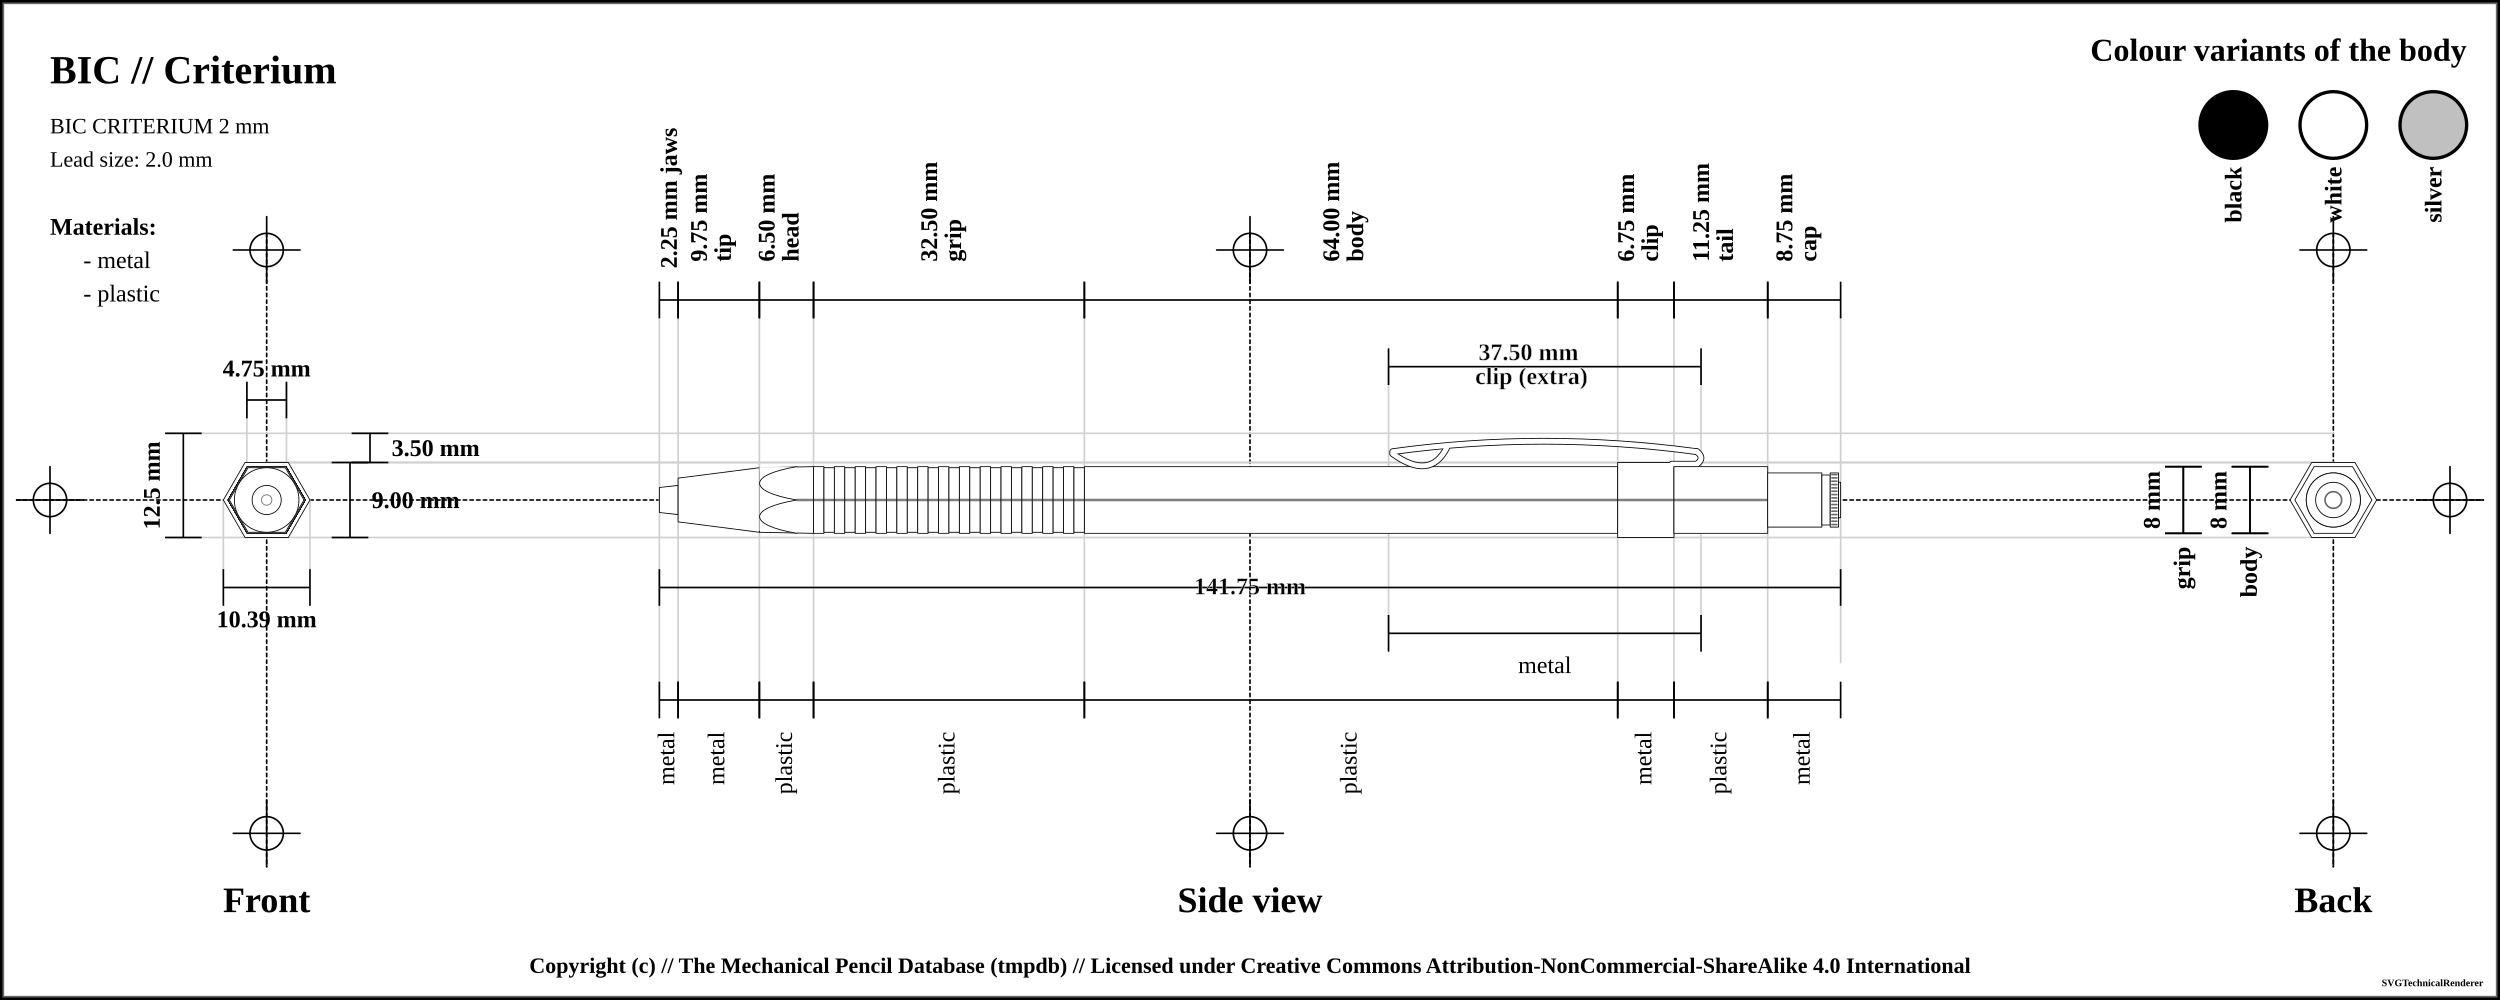
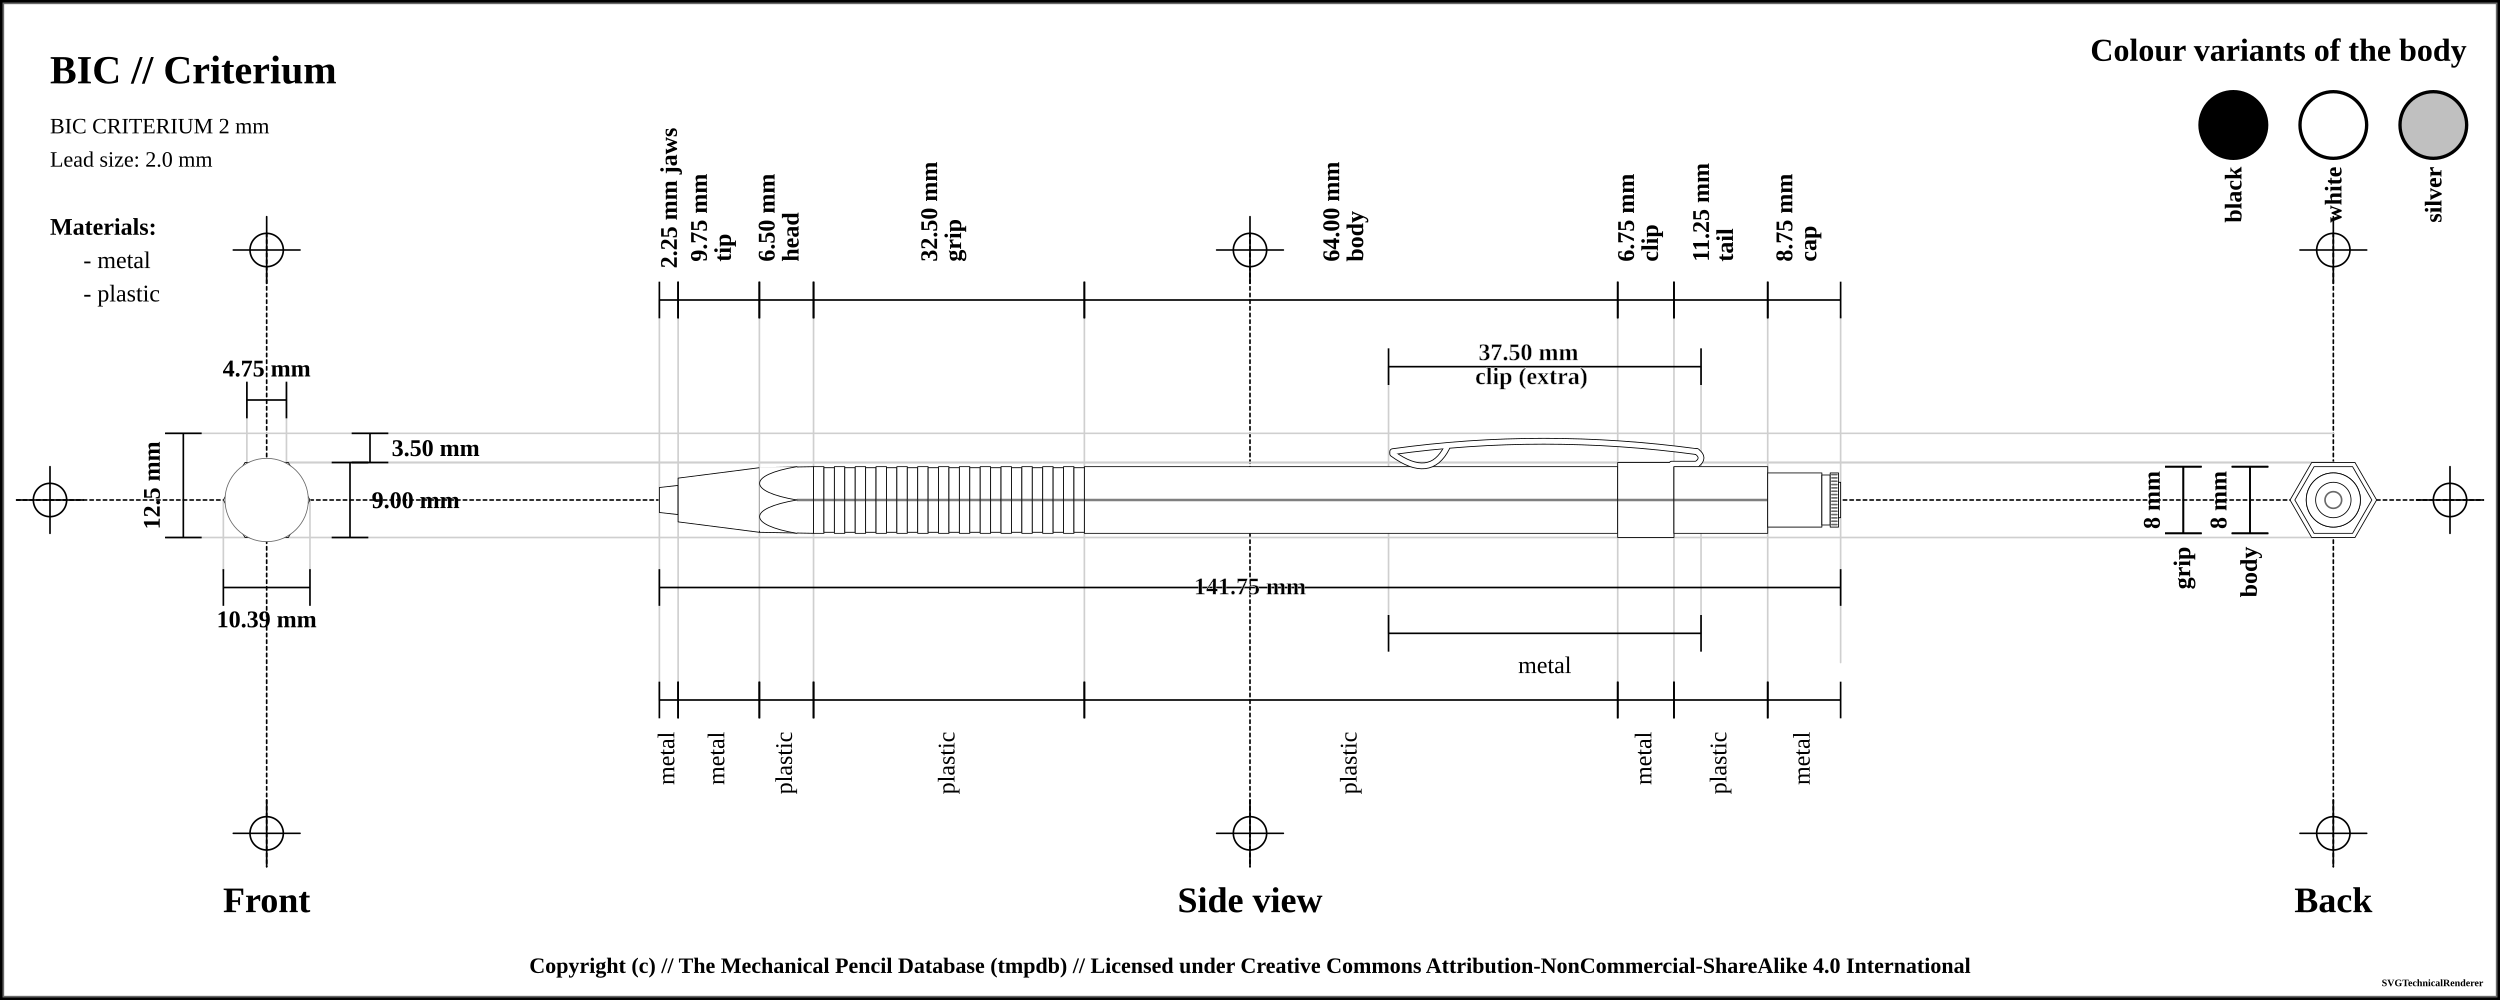
<svg xmlns="http://www.w3.org/2000/svg" width="1500" height="600">
  <pattern id="diagonalHatch" patternUnits="userSpaceOnUse" width="8" height="8">
    <path stroke="dimgray" stroke-linecap="round" stroke-width="1" d="M 4,4 L 8,8" />
    <path stroke="dimgray" stroke-linecap="round" stroke-width="1" d="M 4,4 L 0,8" />
    <path stroke="gray" stroke-linecap="round" stroke-width="1" d="M 4,4 L 8,0" />
    <path stroke="gray" stroke-linecap="round" stroke-width="1" d="M 4,4 L 0,0" />
  </pattern>
  <pattern id="ridged" patternUnits="userSpaceOnUse" width="3" height="3">
    <path stroke="dimgray" stroke-linecap="round" stroke-width="1" d="M 0,0 L 0,3" />
  </pattern>
  <pattern id="lined" patternUnits="userSpaceOnUse" width="3" height="3">
    <path stroke="dimgray" stroke-linecap="round" stroke-width="1" d="M 0,0 L 3,0" />
  </pattern>
  <pattern id="spring" patternUnits="userSpaceOnUse" width="8" height="100">
    <path stroke="dimgray" stroke-linecap="round" stroke-width="2" d="M 0,0 L 8,100" />
    <path stroke="white" stroke-linecap="round" stroke-width="1" d="M 0,0 L 8,100" />
  </pattern>
  <rect x="0" y="0" width="1500" height="600" fill="white" stroke="black" stroke-width="4" />
  <rect x="2" y="2" width="1496" height="596" fill="white" stroke="dimgray" stroke-width="1" />
  <g transform="rotate(0 0 0)">
    <line x1="10" y1="300" x2="1490" y2="300" stroke-linecap="round" stroke="#000000" stroke-dasharray="2" stroke-width="1" />
    <line x1="10" y1="300" x2="50" y2="300" stroke-linecap="round" stroke="#000000" stroke-width="1" />
    <line x1="30" y1="280" x2="30" y2="320" stroke="#000000" stroke-linecap="round" stroke-width="1" />
    <circle r="10" cx="30" cy="300" fill="white" fill-opacity="0" stroke="#000000" stroke-width="1" />
    <line x1="1450" y1="300" x2="1490" y2="300" stroke-linecap="round" stroke="#000000" stroke-width="1" />
    <line x1="1470" y1="280" x2="1470" y2="320" stroke="#000000" stroke-linecap="round" stroke-width="1" />
    <circle r="10" cx="1470" cy="300" fill="white" fill-opacity="0" stroke="#000000" stroke-width="1" />
    <line x1="160" y1="140" x2="160" y2="520" stroke="#000000" stroke-linecap="round" stroke-dasharray="2" stroke-width="1" />
    <line x1="140" y1="150" x2="180" y2="150" stroke-linecap="round" stroke="#000000" stroke-width="1" />
    <line x1="160" y1="130" x2="160" y2="170" stroke="#000000" stroke-linecap="round" stroke-width="1" />
    <circle r="10" cx="160" cy="150" fill="white" fill-opacity="0" stroke="#000000" stroke-width="1" />
    <line x1="140" y1="500" x2="180" y2="500" stroke-linecap="round" stroke="#000000" stroke-width="1" />
    <line x1="160" y1="480" x2="160" y2="520" stroke="#000000" stroke-linecap="round" stroke-width="1" />
    <circle r="10" cx="160" cy="500" fill="white" fill-opacity="0" stroke="#000000" stroke-width="1" />
    <line x1="750" y1="140" x2="750" y2="520" stroke="#000000" stroke-linecap="round" stroke-dasharray="2" stroke-width="1" />
    <line x1="730" y1="150" x2="770" y2="150" stroke-linecap="round" stroke="#000000" stroke-width="1" />
    <line x1="750" y1="130" x2="750" y2="170" stroke="#000000" stroke-linecap="round" stroke-width="1" />
    <circle r="10" cx="750" cy="150" fill="white" fill-opacity="0" stroke="#000000" stroke-width="1" />
    <line x1="730" y1="500" x2="770" y2="500" stroke-linecap="round" stroke="#000000" stroke-width="1" />
    <line x1="750" y1="480" x2="750" y2="520" stroke="#000000" stroke-linecap="round" stroke-width="1" />
    <circle r="10" cx="750" cy="500" fill="white" fill-opacity="0" stroke="#000000" stroke-width="1" />
    <line x1="1400" y1="140" x2="1400" y2="520" stroke="#000000" stroke-linecap="round" stroke-dasharray="2" stroke-width="1" />
    <line x1="1380" y1="150" x2="1420" y2="150" stroke-linecap="round" stroke="#000000" stroke-width="1" />
    <line x1="1400" y1="130" x2="1400" y2="170" stroke="#000000" stroke-linecap="round" stroke-width="1" />
    <circle r="10" cx="1400" cy="150" fill="white" fill-opacity="0" stroke="#000000" stroke-width="1" />
    <line x1="1380" y1="500" x2="1420" y2="500" stroke-linecap="round" stroke="#000000" stroke-width="1" />
    <line x1="1400" y1="480" x2="1400" y2="520" stroke="#000000" stroke-linecap="round" stroke-width="1" />
    <circle r="10" cx="1400" cy="500" fill="white" fill-opacity="0" stroke="#000000" stroke-width="1" />
    <text x="30" y="50" font-size="2.0em" font-weight="bold"> BIC // Criterium </text>
    <text x="30" y="80" font-size="1.1em"> BIC CRITERIUM 2 mm</text>
    <text x="30" y="100" font-size="1.1em"> Lead size: 2.0 mm</text>
    <text x="1480" y="30" font-size="1.6em" font-weight="bold" text-anchor="end" dominant-baseline="central">Colour variants of the body</text>
-     <rect x="1440" y="55" width="40" rx="50%" ry="50%" height="40" stroke="black" stroke-width="2" fill="silver" />
+     <rect x="1440" y="55" width="40" rx="50%" ry="50%" height="40" stroke="black" stroke-width="2" fill="silver" fill-opacity="1" />
    <text x="1460" y="100" transform="rotate(-90, 1460, 100)" font-size="1.2em" font-weight="bold" text-anchor="end" dominant-baseline="central">silver</text>
-     <rect x="1380" y="55" width="40" rx="50%" ry="50%" height="40" stroke="black" stroke-width="2" fill="white" />
+     <rect x="1380" y="55" width="40" rx="50%" ry="50%" height="40" stroke="black" stroke-width="2" fill="#ffffff" fill-opacity="1" />
    <text x="1400" y="100" transform="rotate(-90, 1400, 100)" font-size="1.2em" font-weight="bold" text-anchor="end" dominant-baseline="central">white</text>
-     <rect x="1320" y="55" width="40" rx="50%" ry="50%" height="40" stroke="black" stroke-width="2" fill="black" />
+     <rect x="1320" y="55" width="40" rx="50%" ry="50%" height="40" stroke="black" stroke-width="2" fill="#000000" fill-opacity="1" />
    <text x="1340" y="100" transform="rotate(-90, 1340, 100)" font-size="1.2em" font-weight="bold" text-anchor="end" dominant-baseline="central">black</text>
    <text x="30" y="136" font-size="1.2em" font-weight="bold" text-anchor="start" dominant-baseline="central">Materials:</text>
    <text x="50" y="156" font-size="1.2em" text-anchor="start" dominant-baseline="central"> - metal</text>
    <text x="50" y="176" font-size="1.2em" text-anchor="start" dominant-baseline="central"> - plastic</text>
    <line x1="100" y1="260" x2="1400" y2="260" stroke-linecap="round" stroke="#cfcfcf" stroke-width="1" />
    <line x1="160" y1="277.5" x2="1400" y2="277.5" stroke-linecap="round" stroke="#cfcfcf" stroke-width="1" />
    <line x1="148.125" y1="230" x2="148.125" y2="300" stroke="#cfcfcf" stroke-linecap="round" stroke-width="1" />
    <line x1="171.875" y1="230" x2="171.875" y2="300" stroke="#cfcfcf" stroke-linecap="round" stroke-width="1" />
    <line x1="160" y1="277.5" x2="1400" y2="277.5" stroke-linecap="round" stroke="#cfcfcf" stroke-width="1" />
    <line x1="100" y1="322.5" x2="1400" y2="322.5" stroke-linecap="round" stroke="#cfcfcf" stroke-width="1" />
    <line x1="134.019" y1="300" x2="134.019" y2="342.5" stroke="#cfcfcf" stroke-linecap="round" stroke-width="1" />
    <line x1="185.981" y1="300" x2="185.981" y2="342.5" stroke="#cfcfcf" stroke-linecap="round" stroke-width="1" />
    <line x1="395.625" y1="180" x2="395.625" y2="420" stroke="#cfcfcf" stroke-linecap="round" stroke-width="1" />
    <line x1="406.875" y1="180" x2="406.875" y2="420" stroke="#cfcfcf" stroke-linecap="round" stroke-width="1" />
    <line x1="455.625" y1="180" x2="455.625" y2="420" stroke="#cfcfcf" stroke-linecap="round" stroke-width="1" />
    <line x1="488.125" y1="180" x2="488.125" y2="420" stroke="#cfcfcf" stroke-linecap="round" stroke-width="1" />
    <line x1="650.625" y1="180" x2="650.625" y2="420" stroke="#cfcfcf" stroke-linecap="round" stroke-width="1" />
    <line x1="970.625" y1="180" x2="970.625" y2="420" stroke="#cfcfcf" stroke-linecap="round" stroke-width="1" />
    <line x1="833.125" y1="220" x2="833.125" y2="380" stroke="#cfcfcf" stroke-linecap="round" stroke-width="1" />
    <line x1="1020.625" y1="220" x2="1020.625" y2="380" stroke="#cfcfcf" stroke-linecap="round" stroke-width="1" />
    <line x1="1004.375" y1="180" x2="1004.375" y2="420" stroke="#cfcfcf" stroke-linecap="round" stroke-width="1" />
    <line x1="1060.625" y1="180" x2="1060.625" y2="420" stroke="#cfcfcf" stroke-linecap="round" stroke-width="1" />
    <line x1="1104.375" y1="189.5" x2="1104.375" y2="397.5" stroke="#cfcfcf" stroke-linecap="round" stroke-width="1" />
    <text x="160" y="540" font-size="1.8em" font-weight="bold" text-anchor="middle" dominant-baseline="central">Front</text>
    <text x="750" y="540" font-size="1.8em" font-weight="bold" text-anchor="middle" dominant-baseline="central">Side view</text>
    <text x="1400" y="540" font-size="1.8em" font-weight="bold" text-anchor="middle" dominant-baseline="central">Back</text>
    <line x1="148.125" y1="229" x2="148.125" y2="251" stroke="black" stroke-width="1" />
    <line x1="148.125" y1="240" x2="171.875" y2="240" stroke="black" stroke-width="1" />
    <line x1="171.875" y1="229" x2="171.875" y2="251" stroke="black" stroke-width="1" />
    <text x="160" y="221" font-size="1.2em" font-weight="bold" text-anchor="middle" dominant-baseline="central" fill="black">
      <tspan x="160" dy="0">4.75 mm</tspan>
    </text>
    <line x1="211" y1="260" x2="233" y2="260" stroke="black" stroke-width="1" />
    <line x1="222" y1="260" x2="222" y2="277.5" stroke="black" stroke-width="1" />
    <line x1="211" y1="277.5" x2="233" y2="277.5" stroke="black" stroke-width="1" />
    <text x="235" y="268.75" font-size="1.2em" font-weight="bold" text-anchor="start" dominant-baseline="central" fill="black">3.50 mm</text>
    <line x1="199" y1="277.5" x2="221" y2="277.5" stroke="black" stroke-width="1" />
    <line x1="210" y1="277.5" x2="210" y2="322.5" stroke="black" stroke-width="1" />
    <line x1="199" y1="322.5" x2="221" y2="322.5" stroke="black" stroke-width="1" />
    <text x="223" y="300" font-size="1.2em" font-weight="bold" text-anchor="start" dominant-baseline="central" fill="black">9.00 mm</text>
    <line x1="99" y1="260" x2="121" y2="260" stroke="black" stroke-width="1" />
    <line x1="110" y1="260" x2="110" y2="322.5" stroke="black" stroke-width="1" />
    <line x1="99" y1="322.5" x2="121" y2="322.5" stroke="black" stroke-width="1" />
    <text x="91" y="291.25" transform="rotate(-90, 91, 291.25)" font-size="1.2em" font-weight="bold" text-anchor="middle" dominant-baseline="central" fill="black">12.5 mm</text>
    <line x1="134.019" y1="341.5" x2="134.019" y2="363.5" stroke="black" stroke-width="1" />
    <line x1="134.019" y1="352.5" x2="185.981" y2="352.5" stroke="black" stroke-width="1" />
    <line x1="185.981" y1="341.5" x2="185.981" y2="363.5" stroke="black" stroke-width="1" />
    <text x="160" y="371.5" font-size="1.2em" font-weight="bold" text-anchor="middle" dominant-baseline="central" fill="black">
      <tspan x="160" dy="0">10.39 mm</tspan>
    </text>
    <line x1="395.625" y1="169" x2="395.625" y2="191" stroke="black" stroke-width="1" />
    <line x1="395.625" y1="180" x2="406.875" y2="180" stroke="black" stroke-width="1" />
    <line x1="406.875" y1="169" x2="406.875" y2="191" stroke="black" stroke-width="1" />
    <text x="401.25" y="161" font-size="1.2em" transform="rotate(-90, 401.25, 161)" font-weight="bold" text-anchor="start" dominant-baseline="central" fill="black">
      <tspan x="401.25" dy="0">2.25 mm jaws</tspan>
    </text>
    <line x1="406.875" y1="169" x2="406.875" y2="191" stroke="black" stroke-width="1" />
    <line x1="406.875" y1="180" x2="455.625" y2="180" stroke="black" stroke-width="1" />
    <line x1="455.625" y1="169" x2="455.625" y2="191" stroke="black" stroke-width="1" />
    <text x="431.25" y="161" font-size="1.2em" transform="rotate(-90, 419.25, 161)" font-weight="bold" text-anchor="start" dominant-baseline="central" fill="black">
      <tspan x="423.25" dy="0">9.75 mm</tspan>
      <tspan x="423.25" dy="1em">tip</tspan>
    </text>
    <line x1="455.625" y1="169" x2="455.625" y2="191" stroke="black" stroke-width="1" />
    <line x1="455.625" y1="180" x2="488.125" y2="180" stroke="black" stroke-width="1" />
    <line x1="488.125" y1="169" x2="488.125" y2="191" stroke="black" stroke-width="1" />
    <text x="471.875" y="161" font-size="1.2em" transform="rotate(-90, 459.875, 161)" font-weight="bold" text-anchor="start" dominant-baseline="central" fill="black">
      <tspan x="463.875" dy="0">6.50 mm</tspan>
      <tspan x="463.875" dy="1em">head</tspan>
    </text>
    <line x1="488.125" y1="169" x2="488.125" y2="191" stroke="black" stroke-width="1" />
    <line x1="488.125" y1="180" x2="650.625" y2="180" stroke="black" stroke-width="1" />
    <line x1="650.625" y1="169" x2="650.625" y2="191" stroke="black" stroke-width="1" />
    <text x="569.375" y="161" font-size="1.2em" transform="rotate(-90, 557.375, 161)" font-weight="bold" text-anchor="start" dominant-baseline="central" fill="black">
      <tspan x="561.375" dy="0">32.50 mm</tspan>
      <tspan x="561.375" dy="1em">grip</tspan>
    </text>
    <line x1="650.625" y1="169" x2="650.625" y2="191" stroke="black" stroke-width="1" />
    <line x1="650.625" y1="180" x2="970.625" y2="180" stroke="black" stroke-width="1" />
    <line x1="970.625" y1="169" x2="970.625" y2="191" stroke="black" stroke-width="1" />
    <text x="810.625" y="161" font-size="1.2em" transform="rotate(-90, 798.625, 161)" font-weight="bold" text-anchor="start" dominant-baseline="central" fill="black">
      <tspan x="802.625" dy="0">64.00 mm</tspan>
      <tspan x="802.625" dy="1em">body</tspan>
    </text>
    <line x1="970.625" y1="169" x2="970.625" y2="191" stroke="black" stroke-width="1" />
    <line x1="970.625" y1="180" x2="1004.375" y2="180" stroke="black" stroke-width="1" />
    <line x1="1004.375" y1="169" x2="1004.375" y2="191" stroke="black" stroke-width="1" />
    <text x="987.5" y="161" font-size="1.2em" transform="rotate(-90, 975.5, 161)" font-weight="bold" text-anchor="start" dominant-baseline="central" fill="black">
      <tspan x="979.5" dy="0">6.75 mm</tspan>
      <tspan x="979.5" dy="1em">clip</tspan>
    </text>
    <line x1="833.125" y1="209" x2="833.125" y2="231" stroke="black" stroke-width="1" />
    <line x1="833.125" y1="220" x2="1020.625" y2="220" stroke="black" stroke-width="1" />
    <line x1="1020.625" y1="209" x2="1020.625" y2="231" stroke="black" stroke-width="1" />
    <text x="926.875" y="212" font-weight="bold" font-size="1.2em" stroke="white" stroke-width="0.25" text-anchor="middle" dominant-baseline="middle" fill="black">
      <tspan x="918.875" dy="0">37.50 mm</tspan>
      <tspan x="918.875" dy="1em">clip (extra)</tspan>
    </text>
    <line x1="1004.375" y1="169" x2="1004.375" y2="191" stroke="black" stroke-width="1" />
    <line x1="1004.375" y1="180" x2="1060.625" y2="180" stroke="black" stroke-width="1" />
    <line x1="1060.625" y1="169" x2="1060.625" y2="191" stroke="black" stroke-width="1" />
    <text x="1032.5" y="161" font-size="1.2em" transform="rotate(-90, 1020.5, 161)" font-weight="bold" text-anchor="start" dominant-baseline="central" fill="black">
      <tspan x="1024.5" dy="0">11.25 mm</tspan>
      <tspan x="1024.5" dy="1em">tail</tspan>
    </text>
    <line x1="1060.625" y1="169" x2="1060.625" y2="191" stroke="black" stroke-width="1" />
    <line x1="1060.625" y1="180" x2="1104.375" y2="180" stroke="black" stroke-width="1" />
    <line x1="1104.375" y1="169" x2="1104.375" y2="191" stroke="black" stroke-width="1" />
    <text x="1082.5" y="161" font-size="1.2em" transform="rotate(-90, 1070.5, 161)" font-weight="bold" text-anchor="start" dominant-baseline="central" fill="black">
      <tspan x="1074.5" dy="0">8.75 mm</tspan>
      <tspan x="1074.5" dy="1em">cap</tspan>
    </text>
    <line x1="395.625" y1="341.5" x2="395.625" y2="363.5" stroke="black" stroke-width="1" />
    <line x1="395.625" y1="352.5" x2="1104.375" y2="352.5" stroke="black" stroke-width="1" />
    <line x1="1104.375" y1="341.5" x2="1104.375" y2="363.5" stroke="black" stroke-width="1" />
    <text x="750" y="352.5" font-weight="bold" font-size="1.2em" stroke="white" stroke-width="0.25" text-anchor="middle" dominant-baseline="middle" fill="black">
      <tspan x="750" dy="0">141.75 mm</tspan>
    </text>
    <line x1="395.625" y1="409" x2="395.625" y2="431" stroke="black" stroke-width="1" />
    <line x1="395.625" y1="420" x2="406.875" y2="420" stroke="black" stroke-width="1" />
    <line x1="406.875" y1="409" x2="406.875" y2="431" stroke="black" stroke-width="1" />
    <text x="401.25" y="439" font-size="1.2em" transform="rotate(-90, 401.25, 439)" text-anchor="end" dominant-baseline="middle" fill="black">
      <tspan x="401.25" dy="0">metal</tspan>
    </text>
    <line x1="406.875" y1="409" x2="406.875" y2="431" stroke="black" stroke-width="1" />
    <line x1="406.875" y1="420" x2="455.625" y2="420" stroke="black" stroke-width="1" />
    <line x1="455.625" y1="409" x2="455.625" y2="431" stroke="black" stroke-width="1" />
    <text x="431.25" y="439" font-size="1.2em" transform="rotate(-90, 431.25, 439)" text-anchor="end" dominant-baseline="middle" fill="black">
      <tspan x="431.25" dy="0">metal</tspan>
    </text>
    <line x1="455.625" y1="409" x2="455.625" y2="431" stroke="black" stroke-width="1" />
    <line x1="455.625" y1="420" x2="488.125" y2="420" stroke="black" stroke-width="1" />
    <line x1="488.125" y1="409" x2="488.125" y2="431" stroke="black" stroke-width="1" />
    <text x="471.875" y="439" font-size="1.2em" transform="rotate(-90, 471.875, 439)" text-anchor="end" dominant-baseline="middle" fill="black">
      <tspan x="471.875" dy="0">plastic</tspan>
    </text>
    <line x1="488.125" y1="409" x2="488.125" y2="431" stroke="black" stroke-width="1" />
    <line x1="488.125" y1="420" x2="650.625" y2="420" stroke="black" stroke-width="1" />
    <line x1="650.625" y1="409" x2="650.625" y2="431" stroke="black" stroke-width="1" />
    <text x="569.375" y="439" font-size="1.2em" transform="rotate(-90, 569.375, 439)" text-anchor="end" dominant-baseline="middle" fill="black">
      <tspan x="569.375" dy="0">plastic</tspan>
    </text>
    <line x1="650.625" y1="409" x2="650.625" y2="431" stroke="black" stroke-width="1" />
    <line x1="650.625" y1="420" x2="970.625" y2="420" stroke="black" stroke-width="1" />
    <line x1="970.625" y1="409" x2="970.625" y2="431" stroke="black" stroke-width="1" />
    <text x="810.625" y="439" font-size="1.2em" transform="rotate(-90, 810.625, 439)" text-anchor="end" dominant-baseline="middle" fill="black">
      <tspan x="810.625" dy="0">plastic</tspan>
    </text>
    <line x1="833.125" y1="369" x2="833.125" y2="391" stroke="black" stroke-width="1" />
    <line x1="833.125" y1="380" x2="1020.625" y2="380" stroke="black" stroke-width="1" />
    <line x1="1020.625" y1="369" x2="1020.625" y2="391" stroke="black" stroke-width="1" />
    <text x="926.875" y="399" font-size="1.2em" text-anchor="middle" dominant-baseline="central" fill="black">
      <tspan x="926.875" dy="0">metal</tspan>
    </text>
    <line x1="970.625" y1="409" x2="970.625" y2="431" stroke="black" stroke-width="1" />
    <line x1="970.625" y1="420" x2="1004.375" y2="420" stroke="black" stroke-width="1" />
    <line x1="1004.375" y1="409" x2="1004.375" y2="431" stroke="black" stroke-width="1" />
    <text x="987.5" y="439" font-size="1.2em" transform="rotate(-90, 987.5, 439)" text-anchor="end" dominant-baseline="middle" fill="black">
      <tspan x="987.5" dy="0">metal</tspan>
    </text>
    <line x1="1004.375" y1="409" x2="1004.375" y2="431" stroke="black" stroke-width="1" />
    <line x1="1004.375" y1="420" x2="1060.625" y2="420" stroke="black" stroke-width="1" />
    <line x1="1060.625" y1="409" x2="1060.625" y2="431" stroke="black" stroke-width="1" />
    <text x="1032.5" y="439" font-size="1.2em" transform="rotate(-90, 1032.5, 439)" text-anchor="end" dominant-baseline="middle" fill="black">
      <tspan x="1032.5" dy="0">plastic</tspan>
    </text>
    <line x1="1060.625" y1="409" x2="1060.625" y2="431" stroke="black" stroke-width="1" />
    <line x1="1060.625" y1="420" x2="1104.375" y2="420" stroke="black" stroke-width="1" />
    <line x1="1104.375" y1="409" x2="1104.375" y2="431" stroke="black" stroke-width="1" />
    <text x="1082.5" y="439" font-size="1.2em" transform="rotate(-90, 1082.5, 439)" text-anchor="end" dominant-baseline="middle" fill="black">
      <tspan x="1082.5" dy="0">metal</tspan>
    </text>
    <line x1="1299" y1="280" x2="1321" y2="280" stroke="black" stroke-width="1" />
    <line x1="1310" y1="280" x2="1310" y2="320" stroke="black" stroke-width="1" />
    <line x1="1299" y1="320" x2="1321" y2="320" stroke="black" stroke-width="1" />
    <text x="1291" y="300" transform="rotate(-90, 1291, 300)" font-size="1.2em" font-weight="bold" text-anchor="middle" dominant-baseline="central" fill="black">8 mm</text>
    <line x1="1299" y1="280" x2="1321" y2="280" stroke="black" stroke-width="1" />
    <line x1="1310" y1="280" x2="1310" y2="320" stroke="black" stroke-width="1" />
    <line x1="1299" y1="320" x2="1321" y2="320" stroke="black" stroke-width="1" />
    <text x="1310" y="328" transform="rotate(-90, 1310, 328)" font-weight="bold" font-size="1.2em" text-anchor="end" dominant-baseline="middle" fill="black">grip</text>
    <line x1="1339" y1="280" x2="1361" y2="280" stroke="black" stroke-width="1" />
    <line x1="1350" y1="280" x2="1350" y2="320" stroke="black" stroke-width="1" />
    <line x1="1339" y1="320" x2="1361" y2="320" stroke="black" stroke-width="1" />
    <text x="1331" y="300" transform="rotate(-90, 1331, 300)" font-size="1.2em" font-weight="bold" text-anchor="middle" dominant-baseline="central" fill="black">8 mm</text>
    <line x1="1339" y1="280" x2="1361" y2="280" stroke="black" stroke-width="1" />
    <line x1="1350" y1="280" x2="1350" y2="320" stroke="black" stroke-width="1" />
    <line x1="1339" y1="320" x2="1361" y2="320" stroke="black" stroke-width="1" />
    <text x="1350" y="328" transform="rotate(-90, 1350, 328)" font-weight="bold" font-size="1.2em" text-anchor="end" dominant-baseline="middle" fill="black">body</text>
    <path d="M395.625 292.5 L406.875 291.25 L406.875 308.75 L395.625 307.5 Z" stroke-width="0.5" stroke="black" stroke-linejoin="round" fill="white" fill-opacity="1" />
    <path d="M406.875 286.875 L455.625 280.625 L455.625 319.375 L406.875 313.125 Z" stroke-width="0.5" stroke="black" stroke-linejoin="round" fill="white" fill-opacity="1" />
    <path d="M455.625 280.625 L488.125 280 L488.125 320 L455.625 319.375 Z" stroke-width="0.5" stroke="black" stroke-linejoin="round" fill="white" fill-opacity="1" />
    <line x1="455.625" y1="300" x2="488.125" y2="300" stroke-width="1.5" stroke="black" fill="none" stroke-opacity="0.5" />
    <line x1="455.625" y1="300" x2="488.125" y2="300" stroke-width="0.5" stroke="gray" fill="none" stroke-opacity="0.5" />
    <path d="M488.125 280 L494.375 280 L494.375 320 L488.125 320 Z" stroke-width="0.5" stroke="black" stroke-linejoin="round" fill="white" fill-opacity="1" />
    <line x1="488.125" y1="300" x2="494.375" y2="300" stroke-width="1.5" stroke="black" fill="none" stroke-opacity="0.5" />
    <line x1="488.125" y1="300" x2="494.375" y2="300" stroke-width="0.5" stroke="gray" fill="none" stroke-opacity="0.5" />
    <path d="M494.375 280.625 L500.625 280.625 L500.625 319.375 L494.375 319.375 Z" stroke-width="0.5" stroke="black" stroke-linejoin="round" fill="white" fill-opacity="1" />
    <line x1="494.375" y1="300" x2="500.625" y2="300" stroke-width="1.5" stroke="black" fill="none" stroke-opacity="0.5" />
    <line x1="494.375" y1="300" x2="500.625" y2="300" stroke-width="0.5" stroke="gray" fill="none" stroke-opacity="0.5" />
    <path d="M500.625 280 L506.875 280 L506.875 320 L500.625 320 Z" stroke-width="0.5" stroke="black" stroke-linejoin="round" fill="white" fill-opacity="1" />
    <line x1="500.625" y1="300" x2="506.875" y2="300" stroke-width="1.5" stroke="black" fill="none" stroke-opacity="0.5" />
    <line x1="500.625" y1="300" x2="506.875" y2="300" stroke-width="0.5" stroke="gray" fill="none" stroke-opacity="0.5" />
    <path d="M506.875 280.625 L513.125 280.625 L513.125 319.375 L506.875 319.375 Z" stroke-width="0.5" stroke="black" stroke-linejoin="round" fill="white" fill-opacity="1" />
    <line x1="506.875" y1="300" x2="513.125" y2="300" stroke-width="1.5" stroke="black" fill="none" stroke-opacity="0.5" />
    <line x1="506.875" y1="300" x2="513.125" y2="300" stroke-width="0.5" stroke="gray" fill="none" stroke-opacity="0.5" />
    <path d="M513.125 280 L519.375 280 L519.375 320 L513.125 320 Z" stroke-width="0.5" stroke="black" stroke-linejoin="round" fill="white" fill-opacity="1" />
    <line x1="513.125" y1="300" x2="519.375" y2="300" stroke-width="1.5" stroke="black" fill="none" stroke-opacity="0.5" />
    <line x1="513.125" y1="300" x2="519.375" y2="300" stroke-width="0.5" stroke="gray" fill="none" stroke-opacity="0.5" />
    <path d="M519.375 280.625 L525.625 280.625 L525.625 319.375 L519.375 319.375 Z" stroke-width="0.5" stroke="black" stroke-linejoin="round" fill="white" fill-opacity="1" />
    <line x1="519.375" y1="300" x2="525.625" y2="300" stroke-width="1.5" stroke="black" fill="none" stroke-opacity="0.5" />
    <line x1="519.375" y1="300" x2="525.625" y2="300" stroke-width="0.5" stroke="gray" fill="none" stroke-opacity="0.5" />
    <path d="M525.625 280 L531.875 280 L531.875 320 L525.625 320 Z" stroke-width="0.5" stroke="black" stroke-linejoin="round" fill="white" fill-opacity="1" />
    <line x1="525.625" y1="300" x2="531.875" y2="300" stroke-width="1.5" stroke="black" fill="none" stroke-opacity="0.5" />
    <line x1="525.625" y1="300" x2="531.875" y2="300" stroke-width="0.5" stroke="gray" fill="none" stroke-opacity="0.5" />
    <path d="M531.875 280.625 L538.125 280.625 L538.125 319.375 L531.875 319.375 Z" stroke-width="0.5" stroke="black" stroke-linejoin="round" fill="white" fill-opacity="1" />
    <line x1="531.875" y1="300" x2="538.125" y2="300" stroke-width="1.5" stroke="black" fill="none" stroke-opacity="0.5" />
    <line x1="531.875" y1="300" x2="538.125" y2="300" stroke-width="0.5" stroke="gray" fill="none" stroke-opacity="0.5" />
    <path d="M538.125 280 L544.375 280 L544.375 320 L538.125 320 Z" stroke-width="0.5" stroke="black" stroke-linejoin="round" fill="white" fill-opacity="1" />
    <line x1="538.125" y1="300" x2="544.375" y2="300" stroke-width="1.5" stroke="black" fill="none" stroke-opacity="0.5" />
    <line x1="538.125" y1="300" x2="544.375" y2="300" stroke-width="0.5" stroke="gray" fill="none" stroke-opacity="0.5" />
    <path d="M544.375 280.625 L550.625 280.625 L550.625 319.375 L544.375 319.375 Z" stroke-width="0.5" stroke="black" stroke-linejoin="round" fill="white" fill-opacity="1" />
    <line x1="544.375" y1="300" x2="550.625" y2="300" stroke-width="1.5" stroke="black" fill="none" stroke-opacity="0.5" />
    <line x1="544.375" y1="300" x2="550.625" y2="300" stroke-width="0.5" stroke="gray" fill="none" stroke-opacity="0.5" />
    <path d="M550.625 280 L556.875 280 L556.875 320 L550.625 320 Z" stroke-width="0.5" stroke="black" stroke-linejoin="round" fill="white" fill-opacity="1" />
    <line x1="550.625" y1="300" x2="556.875" y2="300" stroke-width="1.5" stroke="black" fill="none" stroke-opacity="0.5" />
    <line x1="550.625" y1="300" x2="556.875" y2="300" stroke-width="0.5" stroke="gray" fill="none" stroke-opacity="0.5" />
    <path d="M556.875 280.625 L563.125 280.625 L563.125 319.375 L556.875 319.375 Z" stroke-width="0.5" stroke="black" stroke-linejoin="round" fill="white" fill-opacity="1" />
    <line x1="556.875" y1="300" x2="563.125" y2="300" stroke-width="1.5" stroke="black" fill="none" stroke-opacity="0.5" />
    <line x1="556.875" y1="300" x2="563.125" y2="300" stroke-width="0.5" stroke="gray" fill="none" stroke-opacity="0.5" />
    <path d="M563.125 280 L569.375 280 L569.375 320 L563.125 320 Z" stroke-width="0.5" stroke="black" stroke-linejoin="round" fill="white" fill-opacity="1" />
    <line x1="563.125" y1="300" x2="569.375" y2="300" stroke-width="1.5" stroke="black" fill="none" stroke-opacity="0.5" />
    <line x1="563.125" y1="300" x2="569.375" y2="300" stroke-width="0.5" stroke="gray" fill="none" stroke-opacity="0.5" />
    <path d="M569.375 280.625 L575.625 280.625 L575.625 319.375 L569.375 319.375 Z" stroke-width="0.5" stroke="black" stroke-linejoin="round" fill="white" fill-opacity="1" />
    <line x1="569.375" y1="300" x2="575.625" y2="300" stroke-width="1.5" stroke="black" fill="none" stroke-opacity="0.5" />
    <line x1="569.375" y1="300" x2="575.625" y2="300" stroke-width="0.5" stroke="gray" fill="none" stroke-opacity="0.5" />
    <path d="M575.625 280 L581.875 280 L581.875 320 L575.625 320 Z" stroke-width="0.5" stroke="black" stroke-linejoin="round" fill="white" fill-opacity="1" />
    <line x1="575.625" y1="300" x2="581.875" y2="300" stroke-width="1.5" stroke="black" fill="none" stroke-opacity="0.5" />
    <line x1="575.625" y1="300" x2="581.875" y2="300" stroke-width="0.5" stroke="gray" fill="none" stroke-opacity="0.5" />
    <path d="M581.875 280.625 L588.125 280.625 L588.125 319.375 L581.875 319.375 Z" stroke-width="0.5" stroke="black" stroke-linejoin="round" fill="white" fill-opacity="1" />
    <line x1="581.875" y1="300" x2="588.125" y2="300" stroke-width="1.5" stroke="black" fill="none" stroke-opacity="0.5" />
    <line x1="581.875" y1="300" x2="588.125" y2="300" stroke-width="0.5" stroke="gray" fill="none" stroke-opacity="0.5" />
    <path d="M588.125 280 L594.375 280 L594.375 320 L588.125 320 Z" stroke-width="0.5" stroke="black" stroke-linejoin="round" fill="white" fill-opacity="1" />
    <line x1="588.125" y1="300" x2="594.375" y2="300" stroke-width="1.5" stroke="black" fill="none" stroke-opacity="0.5" />
    <line x1="588.125" y1="300" x2="594.375" y2="300" stroke-width="0.5" stroke="gray" fill="none" stroke-opacity="0.5" />
    <path d="M594.375 280.625 L600.625 280.625 L600.625 319.375 L594.375 319.375 Z" stroke-width="0.5" stroke="black" stroke-linejoin="round" fill="white" fill-opacity="1" />
    <line x1="594.375" y1="300" x2="600.625" y2="300" stroke-width="1.5" stroke="black" fill="none" stroke-opacity="0.5" />
    <line x1="594.375" y1="300" x2="600.625" y2="300" stroke-width="0.5" stroke="gray" fill="none" stroke-opacity="0.5" />
    <path d="M600.625 280 L606.875 280 L606.875 320 L600.625 320 Z" stroke-width="0.5" stroke="black" stroke-linejoin="round" fill="white" fill-opacity="1" />
    <line x1="600.625" y1="300" x2="606.875" y2="300" stroke-width="1.5" stroke="black" fill="none" stroke-opacity="0.5" />
    <line x1="600.625" y1="300" x2="606.875" y2="300" stroke-width="0.5" stroke="gray" fill="none" stroke-opacity="0.5" />
    <path d="M606.875 280.625 L613.125 280.625 L613.125 319.375 L606.875 319.375 Z" stroke-width="0.5" stroke="black" stroke-linejoin="round" fill="white" fill-opacity="1" />
    <line x1="606.875" y1="300" x2="613.125" y2="300" stroke-width="1.5" stroke="black" fill="none" stroke-opacity="0.5" />
    <line x1="606.875" y1="300" x2="613.125" y2="300" stroke-width="0.5" stroke="gray" fill="none" stroke-opacity="0.5" />
    <path d="M613.125 280 L619.375 280 L619.375 320 L613.125 320 Z" stroke-width="0.5" stroke="black" stroke-linejoin="round" fill="white" fill-opacity="1" />
    <line x1="613.125" y1="300" x2="619.375" y2="300" stroke-width="1.5" stroke="black" fill="none" stroke-opacity="0.5" />
    <line x1="613.125" y1="300" x2="619.375" y2="300" stroke-width="0.5" stroke="gray" fill="none" stroke-opacity="0.5" />
    <path d="M619.375 280.625 L625.625 280.625 L625.625 319.375 L619.375 319.375 Z" stroke-width="0.5" stroke="black" stroke-linejoin="round" fill="white" fill-opacity="1" />
    <line x1="619.375" y1="300" x2="625.625" y2="300" stroke-width="1.5" stroke="black" fill="none" stroke-opacity="0.5" />
    <line x1="619.375" y1="300" x2="625.625" y2="300" stroke-width="0.5" stroke="gray" fill="none" stroke-opacity="0.5" />
    <path d="M625.625 280 L631.875 280 L631.875 320 L625.625 320 Z" stroke-width="0.5" stroke="black" stroke-linejoin="round" fill="white" fill-opacity="1" />
    <line x1="625.625" y1="300" x2="631.875" y2="300" stroke-width="1.5" stroke="black" fill="none" stroke-opacity="0.5" />
    <line x1="625.625" y1="300" x2="631.875" y2="300" stroke-width="0.5" stroke="gray" fill="none" stroke-opacity="0.5" />
    <path d="M631.875 280.625 L638.125 280.625 L638.125 319.375 L631.875 319.375 Z" stroke-width="0.5" stroke="black" stroke-linejoin="round" fill="white" fill-opacity="1" />
    <line x1="631.875" y1="300" x2="638.125" y2="300" stroke-width="1.5" stroke="black" fill="none" stroke-opacity="0.5" />
    <line x1="631.875" y1="300" x2="638.125" y2="300" stroke-width="0.5" stroke="gray" fill="none" stroke-opacity="0.5" />
    <path d="M638.125 280 L644.375 280 L644.375 320 L638.125 320 Z" stroke-width="0.5" stroke="black" stroke-linejoin="round" fill="white" fill-opacity="1" />
    <line x1="638.125" y1="300" x2="644.375" y2="300" stroke-width="1.5" stroke="black" fill="none" stroke-opacity="0.5" />
    <line x1="638.125" y1="300" x2="644.375" y2="300" stroke-width="0.5" stroke="gray" fill="none" stroke-opacity="0.5" />
    <path d="M644.375 280.625 L650.625 280.625 L650.625 319.375 L644.375 319.375 Z" stroke-width="0.5" stroke="black" stroke-linejoin="round" fill="white" fill-opacity="1" />
    <line x1="644.375" y1="300" x2="650.625" y2="300" stroke-width="1.5" stroke="black" fill="none" stroke-opacity="0.5" />
    <line x1="644.375" y1="300" x2="650.625" y2="300" stroke-width="0.5" stroke="gray" fill="none" stroke-opacity="0.5" />
    <path d="M650.625 280 L970.625 280 L970.625 320 L650.625 320 Z" stroke-width="0.5" stroke="black" stroke-linejoin="round" fill="white" fill-opacity="1" />
    <line x1="650.625" y1="300" x2="970.625" y2="300" stroke-width="1.5" stroke="black" fill="none" stroke-opacity="0.5" />
    <line x1="650.625" y1="300" x2="970.625" y2="300" stroke-width="0.5" stroke="gray" fill="none" stroke-opacity="0.5" />
    <path d="M835.625 272.25 Q858.125 288.5 868.125 268.5" stroke-width="4" stroke="black" fill="none" stroke-linecap="round" />
    <path d="M835.625 271 Q925.625 258.5 1018.125 271" stroke-width="4" stroke="black" fill="none" stroke-linecap="round" />
    <path d="M1018.125 271 Q1023.125 274.75 1018.125 278.5" stroke-width="4" stroke="black" fill="none" stroke-linecap="round" />
    <line x1="1018.125" y1="278.5" x2="1003.125" y2="278.5" stroke-width="4" stroke="black" fill="dimgray" stroke-linecap="round" />
    <path d="M970.625 277.5 L1004.375 277.5 L1004.375 322.5 L970.625 322.5 Z" stroke-width="0.5" stroke="black" stroke-linejoin="round" fill="white" fill-opacity="1" />
    <line x1="970.625" y1="300" x2="1004.375" y2="300" stroke-width="1.5" stroke="black" fill="none" stroke-opacity="0.5" />
    <line x1="970.625" y1="300" x2="1004.375" y2="300" stroke-width="0.5" stroke="gray" fill="none" stroke-opacity="0.5" />
    <path d="M835.625 272.25 Q858.125 288.5 868.125 268.5" stroke-width="3" stroke="white" fill="none" stroke-linecap="round" />
    <path d="M835.625 271 Q925.625 258.5 1018.125 271" stroke-width="3" stroke="white" fill="none" stroke-linecap="round" />
    <path d="M1018.125 271 Q1023.125 274.75 1018.125 278.5" stroke-width="3" stroke="white" fill="none" stroke-linecap="round" />
    <line x1="1018.125" y1="278.5" x2="1003.125" y2="278.5" stroke-width="3" stroke="white" fill="white" stroke-linecap="round" />
    <path d="M1004.375 280 L1060.625 280 L1060.625 320 L1004.375 320 Z" stroke-width="0.5" stroke="black" stroke-linejoin="round" fill="white" fill-opacity="1" />
    <line x1="1004.375" y1="300" x2="1060.625" y2="300" stroke-width="1.5" stroke="black" fill="none" stroke-opacity="0.5" />
    <line x1="1004.375" y1="300" x2="1060.625" y2="300" stroke-width="0.5" stroke="gray" fill="none" stroke-opacity="0.5" />
    <path d="M1060.625 283.75 L1093.125 283.75 L1093.125 316.25 L1060.625 316.25 Z" stroke-width="0.5" stroke="black" stroke-linejoin="round" fill="white" fill-opacity="1" />
    <path d="M1093.125 285 L1098.125 285 L1098.125 315 L1093.125 315 Z" stroke-width="0.5" stroke="black" stroke-linejoin="round" fill="white" fill-opacity="1" />
    <path d="M1098.125 283.75 L1103.125 283.75 L1103.125 316.25 L1098.125 316.25 Z" stroke-width="0.5" stroke="black" stroke-linejoin="round" fill="white" fill-opacity="1" />
    <line x1="1099.125" y1="284.75" x2="1102.125" y2="284.75" stroke="dimgray" stroke-linecap="round" stroke-width="1" />
    <line x1="1099.125" y1="286.75" x2="1102.125" y2="286.75" stroke="dimgray" stroke-linecap="round" stroke-width="1" />
    <line x1="1099.125" y1="288.75" x2="1102.125" y2="288.75" stroke="dimgray" stroke-linecap="round" stroke-width="1" />
    <line x1="1099.125" y1="290.75" x2="1102.125" y2="290.75" stroke="dimgray" stroke-linecap="round" stroke-width="1" />
    <line x1="1099.125" y1="292.75" x2="1102.125" y2="292.75" stroke="dimgray" stroke-linecap="round" stroke-width="1" />
    <line x1="1099.125" y1="294.75" x2="1102.125" y2="294.75" stroke="dimgray" stroke-linecap="round" stroke-width="1" />
    <line x1="1099.125" y1="296.75" x2="1102.125" y2="296.75" stroke="dimgray" stroke-linecap="round" stroke-width="1" />
    <line x1="1099.125" y1="298.75" x2="1102.125" y2="298.75" stroke="dimgray" stroke-linecap="round" stroke-width="1" />
    <line x1="1099.125" y1="300.75" x2="1102.125" y2="300.75" stroke="dimgray" stroke-linecap="round" stroke-width="1" />
    <line x1="1099.125" y1="302.75" x2="1102.125" y2="302.75" stroke="dimgray" stroke-linecap="round" stroke-width="1" />
    <line x1="1099.125" y1="304.75" x2="1102.125" y2="304.75" stroke="dimgray" stroke-linecap="round" stroke-width="1" />
    <line x1="1099.125" y1="306.75" x2="1102.125" y2="306.75" stroke="dimgray" stroke-linecap="round" stroke-width="1" />
    <line x1="1099.125" y1="308.75" x2="1102.125" y2="308.75" stroke="dimgray" stroke-linecap="round" stroke-width="1" />
    <line x1="1099.125" y1="310.75" x2="1102.125" y2="310.75" stroke="dimgray" stroke-linecap="round" stroke-width="1" />
    <line x1="1099.125" y1="312.75" x2="1102.125" y2="312.75" stroke="dimgray" stroke-linecap="round" stroke-width="1" />
    <line x1="1099.125" y1="314.75" x2="1102.125" y2="314.75" stroke="dimgray" stroke-linecap="round" stroke-width="1" />
    <path d="M1103.125 289.375 L1104.375 289.375 L1104.375 310.625 L1103.125 310.625 Z" stroke-width="0.5" stroke="black" stroke-linejoin="round" fill="white" fill-opacity="1" />
    <rect x="455.625" y="280.25" width="22" height="38.25" rx="0" ry="0" stroke-width="0.5" stroke="none" fill="white" fill-opacity="1" />
    <path d="M 478.125 280 C 448.312 285, 448.312 295, 478.125 300" stroke-width="0.5" stroke="black" stroke-linecap="round" fill="white" />
    <path d="M 478.125 320 C 448.312 315, 448.312 305, 478.125 300" stroke-width="0.5" stroke="black" stroke-linecap="round" fill="white" />
    <circle r="10.625" cx="160" cy="300" fill="white" fill-opacity="1" stroke="black" stroke-width="0.5" />
    <circle r="16.25" cx="160" cy="300" fill="white" fill-opacity="1" stroke="black" stroke-width="0.5" />
    <circle r="15" cx="160" cy="300" fill="white" fill-opacity="1" stroke="black" stroke-width="0.5" />
    <circle r="16.25" cx="160" cy="300" fill="white" fill-opacity="1" stroke="black" stroke-width="0.5" />
    <polygon points="148.453,280 171.547,280 183.094,300 171.547,320 148.453,320 136.906,300 " stroke="black" stroke-width="0.5" fill="white" fill-opacity="1" />
    <polygon points="147.01,277.5 172.99,277.5 185.981,300 172.99,322.5 147.01,322.5 134.019,300 " stroke="black" stroke-width="0.5" fill="white" fill-opacity="1" />
    <polygon points="148.453,280 171.547,280 183.094,300 171.547,320 148.453,320 136.906,300 " stroke="black" stroke-width="0.5" fill="white" fill-opacity="1" />
    <polygon points="148.814,280.625 171.186,280.625 182.372,300 171.186,319.375 148.814,319.375 137.628,300 " stroke="black" stroke-width="0.5" fill="white" fill-opacity="1" />
    <polygon points="148.453,280 171.547,280 183.094,300 171.547,320 148.453,320 136.906,300 " stroke="black" stroke-width="0.5" fill="white" fill-opacity="1" />
    <polygon points="148.814,280.625 171.186,280.625 182.372,300 171.186,319.375 148.814,319.375 137.628,300 " stroke="black" stroke-width="0.5" fill="white" fill-opacity="1" />
    <polygon points="148.453,280 171.547,280 183.094,300 171.547,320 148.453,320 136.906,300 " stroke="black" stroke-width="0.5" fill="white" fill-opacity="1" />
    <polygon points="148.814,280.625 171.186,280.625 182.372,300 171.186,319.375 148.814,319.375 137.628,300 " stroke="black" stroke-width="0.5" fill="white" fill-opacity="1" />
    <polygon points="148.453,280 171.547,280 183.094,300 171.547,320 148.453,320 136.906,300 " stroke="black" stroke-width="0.5" fill="white" fill-opacity="1" />
    <polygon points="148.814,280.625 171.186,280.625 182.372,300 171.186,319.375 148.814,319.375 137.628,300 " stroke="black" stroke-width="0.5" fill="white" fill-opacity="1" />
    <polygon points="148.453,280 171.547,280 183.094,300 171.547,320 148.453,320 136.906,300 " stroke="black" stroke-width="0.5" fill="white" fill-opacity="1" />
    <polygon points="148.814,280.625 171.186,280.625 182.372,300 171.186,319.375 148.814,319.375 137.628,300 " stroke="black" stroke-width="0.5" fill="white" fill-opacity="1" />
    <polygon points="148.453,280 171.547,280 183.094,300 171.547,320 148.453,320 136.906,300 " stroke="black" stroke-width="0.5" fill="white" fill-opacity="1" />
    <polygon points="148.814,280.625 171.186,280.625 182.372,300 171.186,319.375 148.814,319.375 137.628,300 " stroke="black" stroke-width="0.5" fill="white" fill-opacity="1" />
    <polygon points="148.453,280 171.547,280 183.094,300 171.547,320 148.453,320 136.906,300 " stroke="black" stroke-width="0.5" fill="white" fill-opacity="1" />
    <polygon points="148.814,280.625 171.186,280.625 182.372,300 171.186,319.375 148.814,319.375 137.628,300 " stroke="black" stroke-width="0.5" fill="white" fill-opacity="1" />
    <polygon points="148.453,280 171.547,280 183.094,300 171.547,320 148.453,320 136.906,300 " stroke="black" stroke-width="0.5" fill="white" fill-opacity="1" />
    <polygon points="148.814,280.625 171.186,280.625 182.372,300 171.186,319.375 148.814,319.375 137.628,300 " stroke="black" stroke-width="0.5" fill="white" fill-opacity="1" />
    <polygon points="148.453,280 171.547,280 183.094,300 171.547,320 148.453,320 136.906,300 " stroke="black" stroke-width="0.5" fill="white" fill-opacity="1" />
    <polygon points="148.814,280.625 171.186,280.625 182.372,300 171.186,319.375 148.814,319.375 137.628,300 " stroke="black" stroke-width="0.5" fill="white" fill-opacity="1" />
    <polygon points="148.453,280 171.547,280 183.094,300 171.547,320 148.453,320 136.906,300 " stroke="black" stroke-width="0.5" fill="white" fill-opacity="1" />
    <polygon points="148.814,280.625 171.186,280.625 182.372,300 171.186,319.375 148.814,319.375 137.628,300 " stroke="black" stroke-width="0.5" fill="white" fill-opacity="1" />
    <polygon points="148.453,280 171.547,280 183.094,300 171.547,320 148.453,320 136.906,300 " stroke="black" stroke-width="0.5" fill="white" fill-opacity="1" />
    <polygon points="148.814,280.625 171.186,280.625 182.372,300 171.186,319.375 148.814,319.375 137.628,300 " stroke="black" stroke-width="0.5" fill="white" fill-opacity="1" />
    <polygon points="148.453,280 171.547,280 183.094,300 171.547,320 148.453,320 136.906,300 " stroke="black" stroke-width="0.5" fill="white" fill-opacity="1" />
    <polygon points="148.814,280.625 171.186,280.625 182.372,300 171.186,319.375 148.814,319.375 137.628,300 " stroke="black" stroke-width="0.5" fill="white" fill-opacity="1" />
    <polygon points="148.453,280 171.547,280 183.094,300 171.547,320 148.453,320 136.906,300 " stroke="black" stroke-width="0.5" fill="white" fill-opacity="1" />
    <polygon points="148.814,280.625 171.186,280.625 182.372,300 171.186,319.375 148.814,319.375 137.628,300 " stroke="black" stroke-width="0.5" fill="white" fill-opacity="1" />
    <polygon points="148.453,280 171.547,280 183.094,300 171.547,320 148.453,320 136.906,300 " stroke="black" stroke-width="0.5" fill="white" fill-opacity="1" />
    <polygon points="148.814,280.625 171.186,280.625 182.372,300 171.186,319.375 148.814,319.375 137.628,300 " stroke="black" stroke-width="0.5" fill="white" fill-opacity="1" />
    <circle r="13.125" cx="160" cy="300" stroke="black" stroke-width="0.5" fill="white" fill-opacity="1" />
    <circle r="19.375" cx="160" cy="300" stroke="black" stroke-width="0.5" fill="white" fill-opacity="1" />
    <circle r="7.5" cx="160" cy="300" stroke="black" stroke-width="0.5" fill="white" fill-opacity="1" />
    <circle r="8.75" cx="160" cy="300" stroke="black" stroke-width="0.5" fill="white" fill-opacity="1" />
-     <circle r="3.125" cx="160" cy="300" fill="white" fill-opacity="1" stroke="dimgray" stroke-width="0.5" />
+     <circle r="25" cx="160" cy="300" fill="white" fill-opacity="1" stroke="dimgray" stroke-width="0.5" />
    <circle r="7.5" cx="1400" cy="300" stroke="black" stroke-width="0.5" fill="white" fill-opacity="1" />
    <circle r="8.75" cx="1400" cy="300" stroke="black" stroke-width="0.5" fill="white" fill-opacity="1" />
    <circle r="13.125" cx="1400" cy="300" stroke="black" stroke-width="0.5" fill="white" fill-opacity="1" />
    <circle r="19.375" cx="1400" cy="300" stroke="black" stroke-width="0.5" fill="white" fill-opacity="1" />
    <polygon points="1388.814,280.625 1411.186,280.625 1422.372,300 1411.186,319.375 1388.814,319.375 1377.628,300 " stroke="black" stroke-width="0.5" fill="white" fill-opacity="1" />
    <polygon points="1388.453,280 1411.547,280 1423.094,300 1411.547,320 1388.453,320 1376.906,300 " stroke="black" stroke-width="0.5" fill="white" fill-opacity="1" />
    <polygon points="1388.814,280.625 1411.186,280.625 1422.372,300 1411.186,319.375 1388.814,319.375 1377.628,300 " stroke="black" stroke-width="0.5" fill="white" fill-opacity="1" />
    <polygon points="1388.453,280 1411.547,280 1423.094,300 1411.547,320 1388.453,320 1376.906,300 " stroke="black" stroke-width="0.5" fill="white" fill-opacity="1" />
    <polygon points="1388.814,280.625 1411.186,280.625 1422.372,300 1411.186,319.375 1388.814,319.375 1377.628,300 " stroke="black" stroke-width="0.5" fill="white" fill-opacity="1" />
    <polygon points="1388.453,280 1411.547,280 1423.094,300 1411.547,320 1388.453,320 1376.906,300 " stroke="black" stroke-width="0.5" fill="white" fill-opacity="1" />
    <polygon points="1388.814,280.625 1411.186,280.625 1422.372,300 1411.186,319.375 1388.814,319.375 1377.628,300 " stroke="black" stroke-width="0.5" fill="white" fill-opacity="1" />
    <polygon points="1388.453,280 1411.547,280 1423.094,300 1411.547,320 1388.453,320 1376.906,300 " stroke="black" stroke-width="0.5" fill="white" fill-opacity="1" />
    <polygon points="1388.814,280.625 1411.186,280.625 1422.372,300 1411.186,319.375 1388.814,319.375 1377.628,300 " stroke="black" stroke-width="0.5" fill="white" fill-opacity="1" />
    <polygon points="1388.453,280 1411.547,280 1423.094,300 1411.547,320 1388.453,320 1376.906,300 " stroke="black" stroke-width="0.5" fill="white" fill-opacity="1" />
    <polygon points="1388.814,280.625 1411.186,280.625 1422.372,300 1411.186,319.375 1388.814,319.375 1377.628,300 " stroke="black" stroke-width="0.5" fill="white" fill-opacity="1" />
    <polygon points="1388.453,280 1411.547,280 1423.094,300 1411.547,320 1388.453,320 1376.906,300 " stroke="black" stroke-width="0.5" fill="white" fill-opacity="1" />
    <polygon points="1388.814,280.625 1411.186,280.625 1422.372,300 1411.186,319.375 1388.814,319.375 1377.628,300 " stroke="black" stroke-width="0.5" fill="white" fill-opacity="1" />
    <polygon points="1388.453,280 1411.547,280 1423.094,300 1411.547,320 1388.453,320 1376.906,300 " stroke="black" stroke-width="0.5" fill="white" fill-opacity="1" />
    <polygon points="1388.814,280.625 1411.186,280.625 1422.372,300 1411.186,319.375 1388.814,319.375 1377.628,300 " stroke="black" stroke-width="0.5" fill="white" fill-opacity="1" />
    <polygon points="1388.453,280 1411.547,280 1423.094,300 1411.547,320 1388.453,320 1376.906,300 " stroke="black" stroke-width="0.5" fill="white" fill-opacity="1" />
    <polygon points="1388.814,280.625 1411.186,280.625 1422.372,300 1411.186,319.375 1388.814,319.375 1377.628,300 " stroke="black" stroke-width="0.5" fill="white" fill-opacity="1" />
    <polygon points="1388.453,280 1411.547,280 1423.094,300 1411.547,320 1388.453,320 1376.906,300 " stroke="black" stroke-width="0.5" fill="white" fill-opacity="1" />
    <polygon points="1388.814,280.625 1411.186,280.625 1422.372,300 1411.186,319.375 1388.814,319.375 1377.628,300 " stroke="black" stroke-width="0.5" fill="white" fill-opacity="1" />
    <polygon points="1388.453,280 1411.547,280 1423.094,300 1411.547,320 1388.453,320 1376.906,300 " stroke="black" stroke-width="0.5" fill="white" fill-opacity="1" />
    <polygon points="1388.814,280.625 1411.186,280.625 1422.372,300 1411.186,319.375 1388.814,319.375 1377.628,300 " stroke="black" stroke-width="0.5" fill="white" fill-opacity="1" />
    <polygon points="1388.453,280 1411.547,280 1423.094,300 1411.547,320 1388.453,320 1376.906,300 " stroke="black" stroke-width="0.5" fill="white" fill-opacity="1" />
    <polygon points="1388.814,280.625 1411.186,280.625 1422.372,300 1411.186,319.375 1388.814,319.375 1377.628,300 " stroke="black" stroke-width="0.5" fill="white" fill-opacity="1" />
    <polygon points="1388.453,280 1411.547,280 1423.094,300 1411.547,320 1388.453,320 1376.906,300 " stroke="black" stroke-width="0.5" fill="white" fill-opacity="1" />
    <polygon points="1388.814,280.625 1411.186,280.625 1422.372,300 1411.186,319.375 1388.814,319.375 1377.628,300 " stroke="black" stroke-width="0.5" fill="white" fill-opacity="1" />
    <polygon points="1388.453,280 1411.547,280 1423.094,300 1411.547,320 1388.453,320 1376.906,300 " stroke="black" stroke-width="0.5" fill="white" fill-opacity="1" />
    <polygon points="1388.814,280.625 1411.186,280.625 1422.372,300 1411.186,319.375 1388.814,319.375 1377.628,300 " stroke="black" stroke-width="0.5" fill="white" fill-opacity="1" />
    <polygon points="1388.453,280 1411.547,280 1423.094,300 1411.547,320 1388.453,320 1376.906,300 " stroke="black" stroke-width="0.5" fill="white" fill-opacity="1" />
    <polygon points="1387.01,277.5 1412.99,277.5 1425.981,300 1412.99,322.5 1387.01,322.5 1374.019,300 " stroke="black" stroke-width="0.5" fill="white" fill-opacity="1" />
    <polygon points="1388.453,280 1411.547,280 1423.094,300 1411.547,320 1388.453,320 1376.906,300 " stroke="black" stroke-width="0.5" fill="white" fill-opacity="1" />
    <circle r="16.25" cx="1400" cy="300" fill="white" fill-opacity="1" stroke="black" stroke-width="0.5" />
    <circle r="15" cx="1400" cy="300" fill="white" fill-opacity="1" stroke="black" stroke-width="0.5" />
    <circle r="16.25" cx="1400" cy="300" fill="white" fill-opacity="1" stroke="black" stroke-width="0.5" />
    <circle r="10.625" cx="1400" cy="300" fill="white" fill-opacity="1" stroke="black" stroke-width="0.5" />
    <circle r="5" cx="1400" cy="300" fill="white" fill-opacity="1" stroke="dimgray" stroke-width="1" />
  </g>
  <text x="50%" y="580" font-size="1.1em" font-weight="bold" text-anchor="middle" dominant-baseline="middle">Copyright (c) // The Mechanical Pencil Database (tmpdb) // Licensed under Creative Commons Attribution-NonCommercial-ShareAlike 4.0 International</text>
  <text x="1490" y="590" font-size="0.5em" font-weight="bold" text-anchor="end" dominant-baseline="middle">SVGTechnicalRenderer</text>
</svg>
